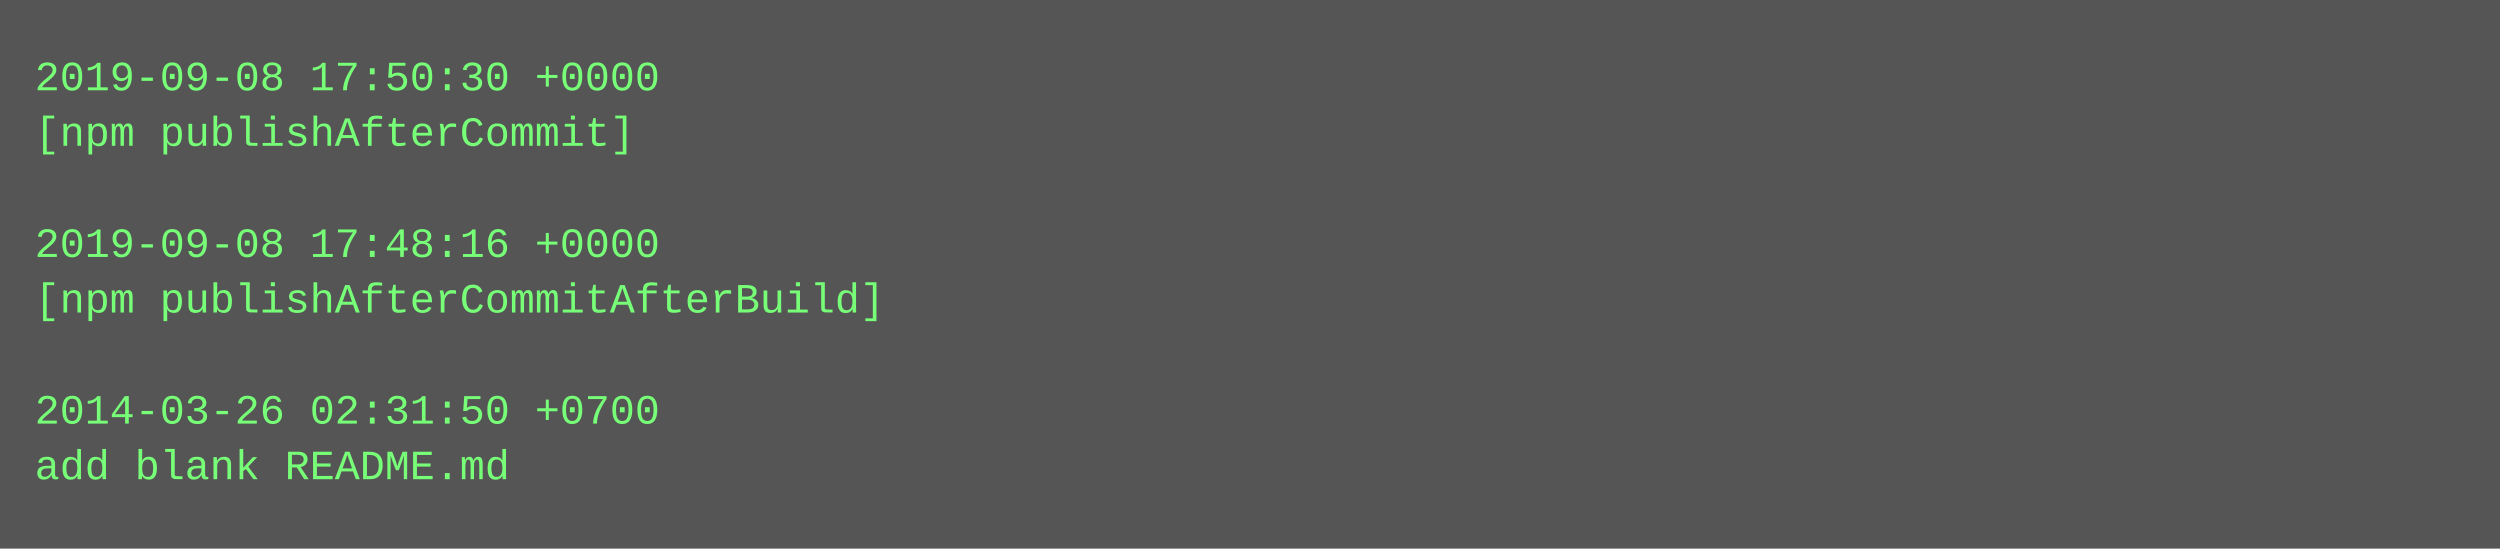
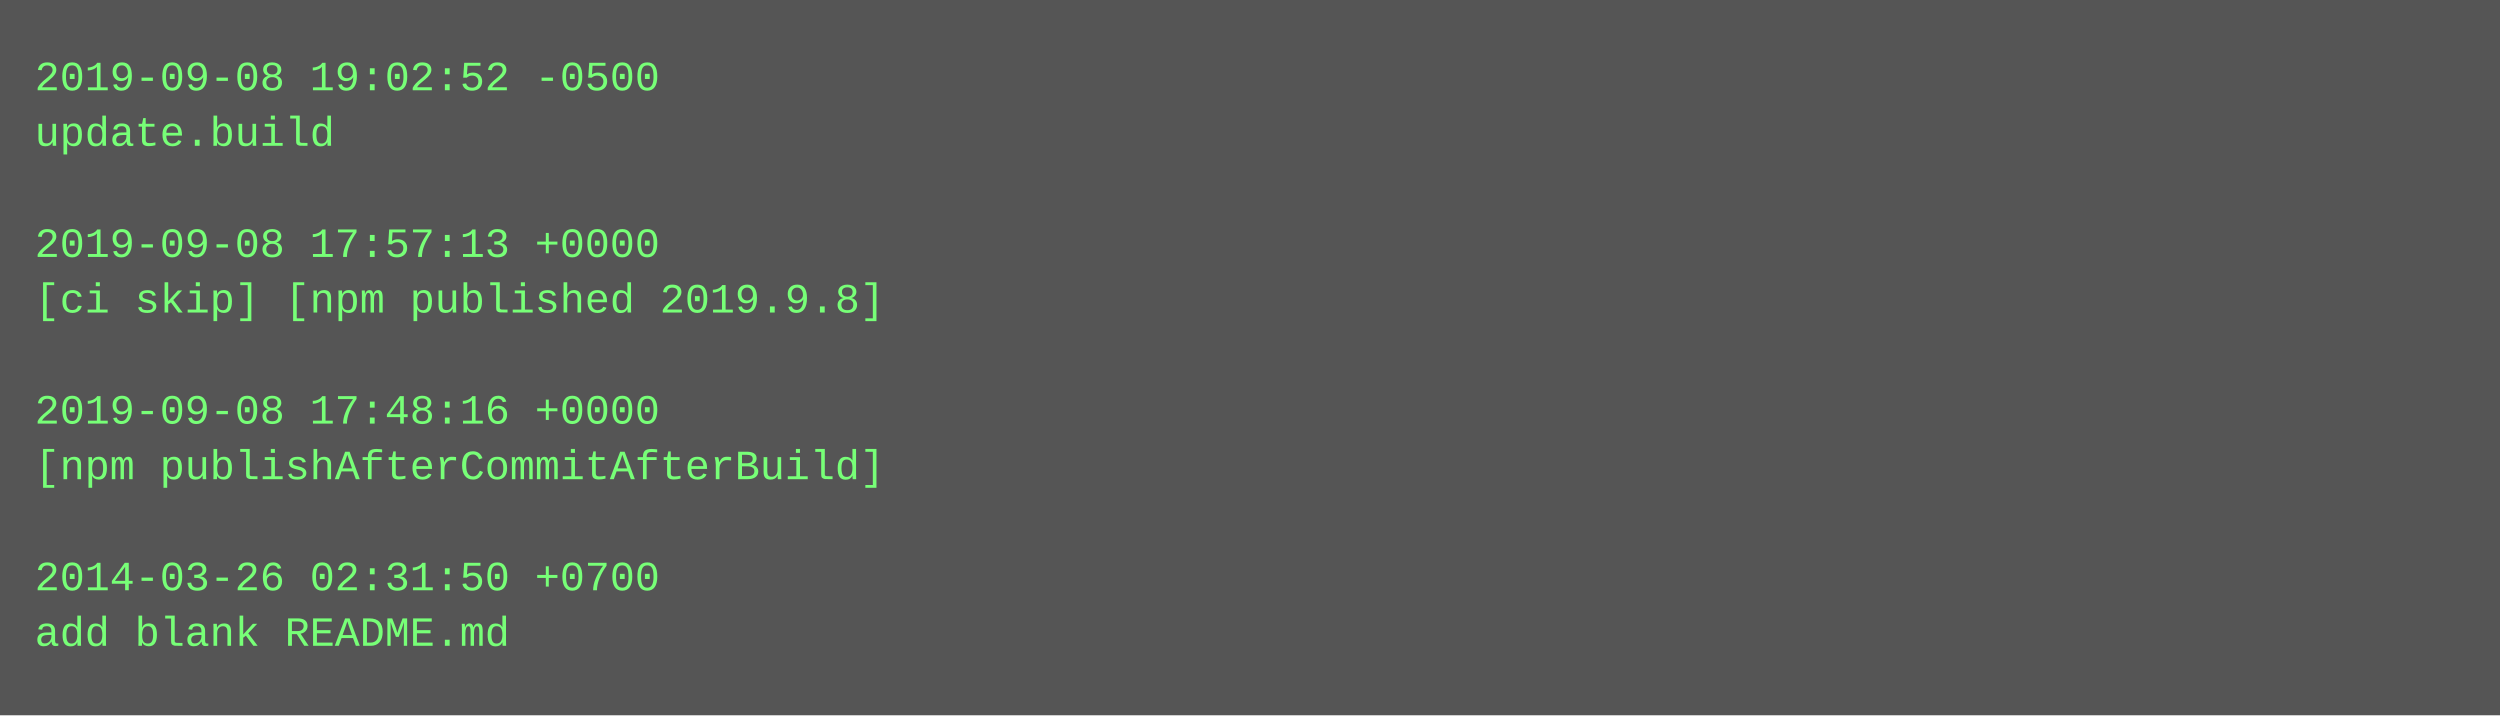
- <svg xmlns="http://www.w3.org/2000/svg" height="158" width="720">
-   <rect height="158" fill="#555" width="720" />
+ <svg xmlns="http://www.w3.org/2000/svg" height="206" width="720">
+   <rect height="206" fill="#555" width="720" />
  <text fill="#7f7" font-family="Courier New" font-size="12" xml:space="preserve">
-     <tspan x="10" y="26">2019-09-08 17:50:30 +0000</tspan>
-     <tspan x="10" y="42">[npm publishAfterCommit]</tspan>
+     <tspan x="10" y="26">2019-09-08 19:02:52 -0500</tspan>
+     <tspan x="10" y="42">update.build</tspan>
    <tspan x="10" y="58" />
-     <tspan x="10" y="74">2019-09-08 17:48:16 +0000</tspan>
-     <tspan x="10" y="90">[npm publishAfterCommitAfterBuild]</tspan>
+     <tspan x="10" y="74">2019-09-08 17:57:13 +0000</tspan>
+     <tspan x="10" y="90">[ci skip] [npm published 2019.9.8]</tspan>
    <tspan x="10" y="106" />
-     <tspan x="10" y="122">2014-03-26 02:31:50 +0700</tspan>
-     <tspan x="10" y="138">add blank README.md</tspan>
+     <tspan x="10" y="122">2019-09-08 17:48:16 +0000</tspan>
+     <tspan x="10" y="138">[npm publishAfterCommitAfterBuild]</tspan>
+     <tspan x="10" y="154" />
+     <tspan x="10" y="170">2014-03-26 02:31:50 +0700</tspan>
+     <tspan x="10" y="186">add blank README.md</tspan>
  </text>
</svg>
